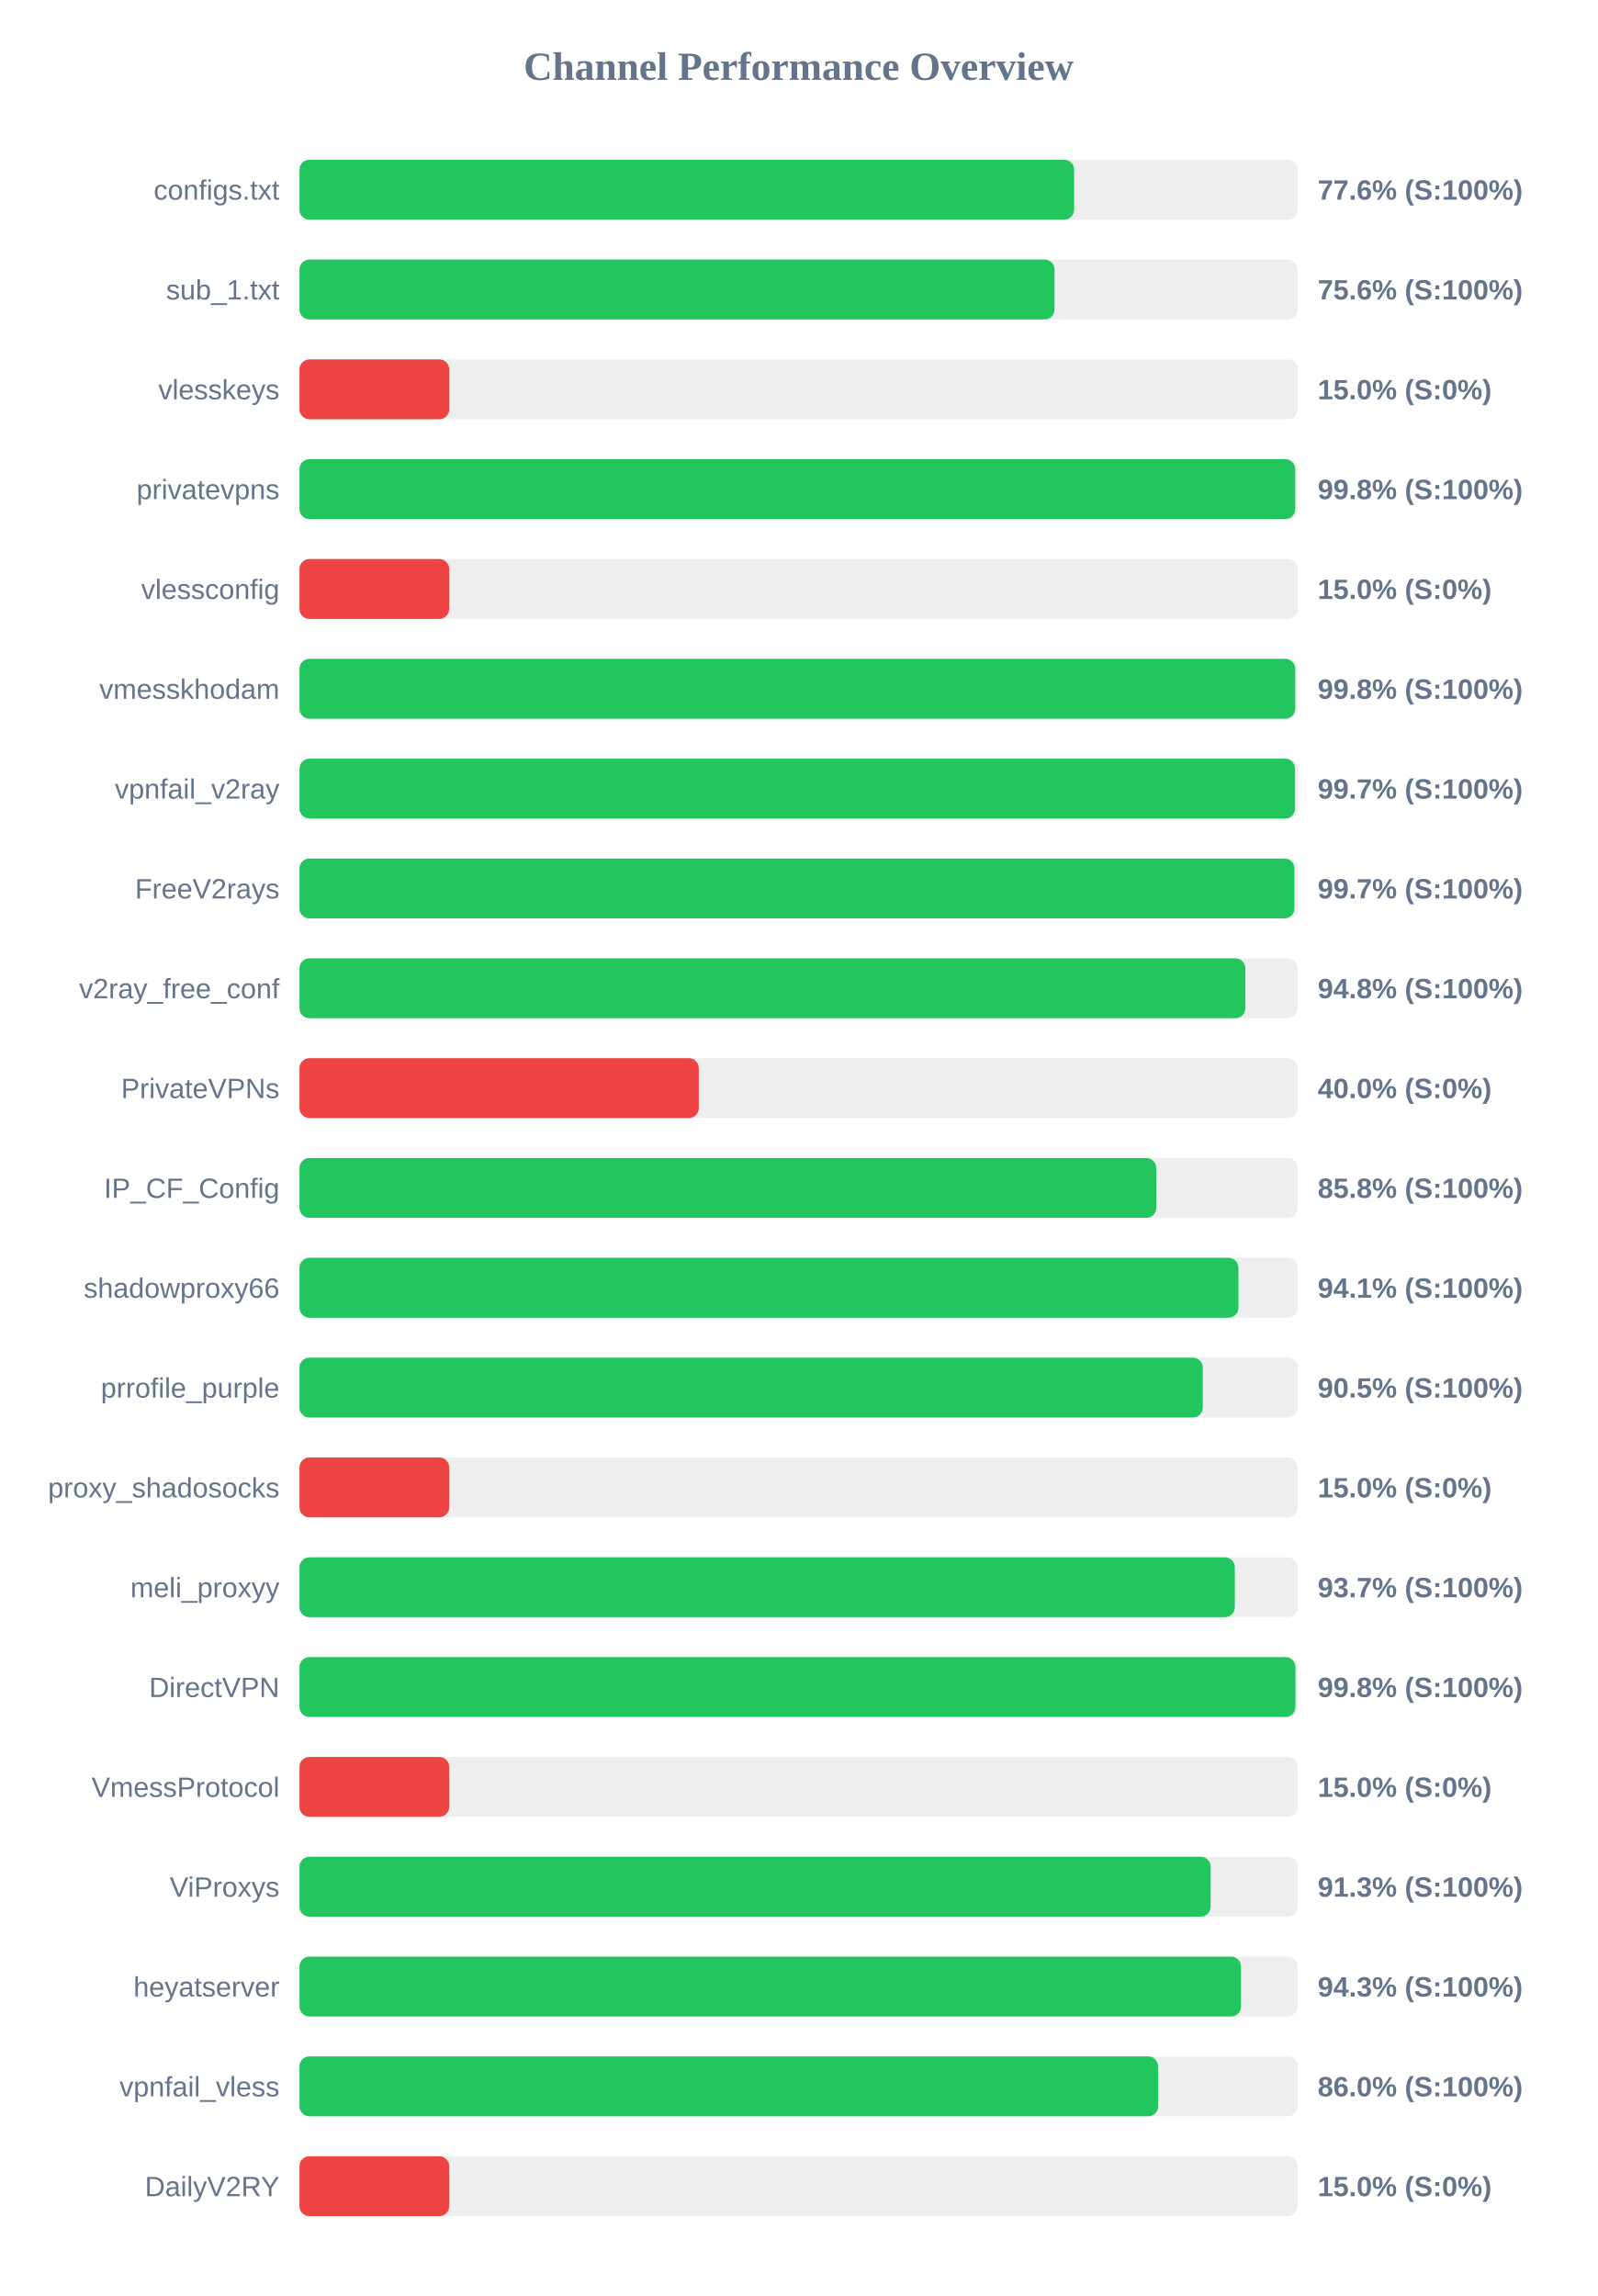
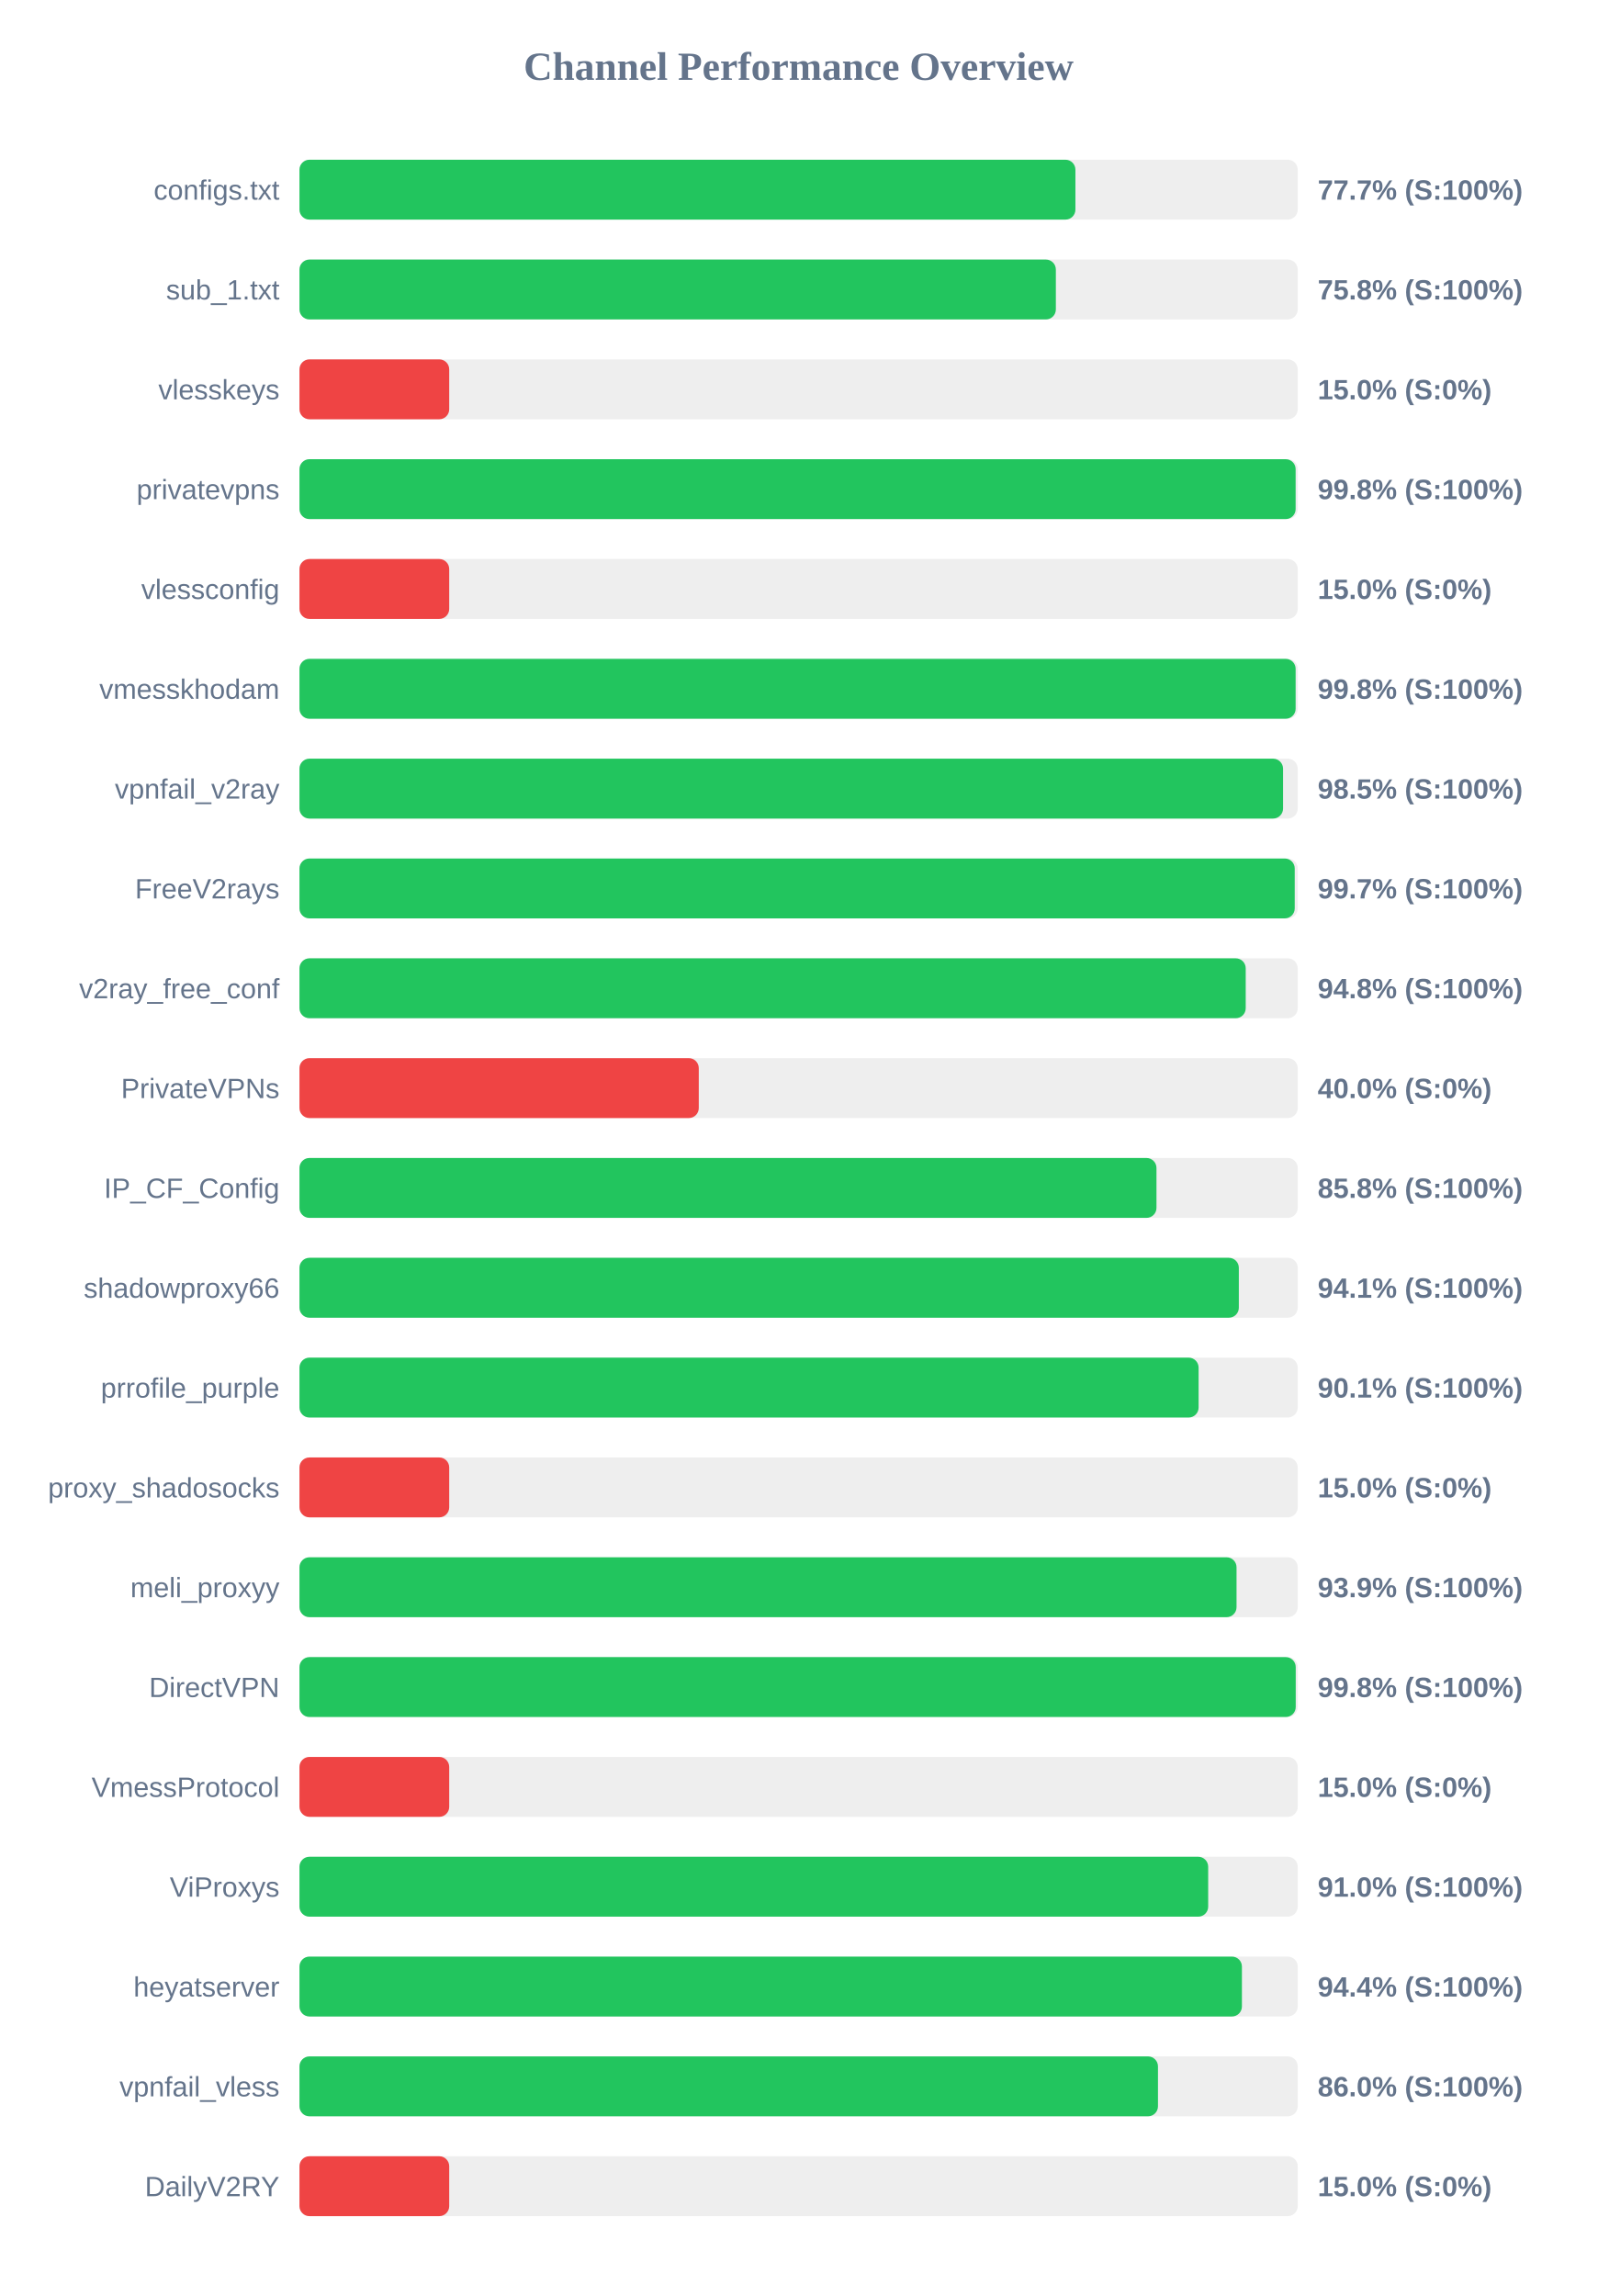
<svg xmlns="http://www.w3.org/2000/svg" width="800" height="1150" version="1.1">
  <style>
        .row { font: 14px Arial; fill: #64748b; }
        .score { font: bold 14px Arial; fill: #64748b; }
    </style>
  <text x="400" y="40" text-anchor="middle" font-size="20px" font-weight="bold" fill="#64748b">Channel Performance Overview</text>
  <rect x="150" y="80" width="500" height="30" fill="#eee" rx="5" />
-   <rect x="150" y="80" width="388.0" height="30" fill="#22c55e" rx="5" />
+   <rect x="150" y="80" width="388.65" height="30" fill="#22c55e" rx="5" />
  <text x="140" y="100" text-anchor="end" class="row">configs.txt</text>
-   <text x="660" y="100" text-anchor="start" class="score">77.6% (S:100%)</text>
+   <text x="660" y="100" text-anchor="start" class="score">77.7% (S:100%)</text>
  <rect x="150" y="130" width="500" height="30" fill="#eee" rx="5" />
-   <rect x="150" y="130" width="378.2" height="30" fill="#22c55e" rx="5" />
+   <rect x="150" y="130" width="378.85" height="30" fill="#22c55e" rx="5" />
  <text x="140" y="150" text-anchor="end" class="row">sub_1.txt</text>
-   <text x="660" y="150" text-anchor="start" class="score">75.6% (S:100%)</text>
+   <text x="660" y="150" text-anchor="start" class="score">75.8% (S:100%)</text>
  <rect x="150" y="180" width="500" height="30" fill="#eee" rx="5" />
  <rect x="150" y="180" width="75.0" height="30" fill="#ef4444" rx="5" />
  <text x="140" y="200" text-anchor="end" class="row">vlesskeys</text>
  <text x="660" y="200" text-anchor="start" class="score">15.0% (S:0%)</text>
  <rect x="150" y="230" width="500" height="30" fill="#eee" rx="5" />
-   <rect x="150" y="230" width="498.75" height="30" fill="#22c55e" rx="5" />
+   <rect x="150" y="230" width="498.95" height="30" fill="#22c55e" rx="5" />
  <text x="140" y="250" text-anchor="end" class="row">privatevpns</text>
  <text x="660" y="250" text-anchor="start" class="score">99.8% (S:100%)</text>
  <rect x="150" y="280" width="500" height="30" fill="#eee" rx="5" />
  <rect x="150" y="280" width="75.0" height="30" fill="#ef4444" rx="5" />
  <text x="140" y="300" text-anchor="end" class="row">vlessconfig</text>
  <text x="660" y="300" text-anchor="start" class="score">15.0% (S:0%)</text>
  <rect x="150" y="330" width="500" height="30" fill="#eee" rx="5" />
-   <rect x="150" y="330" width="498.75" height="30" fill="#22c55e" rx="5" />
+   <rect x="150" y="330" width="498.95" height="30" fill="#22c55e" rx="5" />
  <text x="140" y="350" text-anchor="end" class="row">vmesskhodam</text>
  <text x="660" y="350" text-anchor="start" class="score">99.8% (S:100%)</text>
  <rect x="150" y="380" width="500" height="30" fill="#eee" rx="5" />
-   <rect x="150" y="380" width="498.65" height="30" fill="#22c55e" rx="5" />
+   <rect x="150" y="380" width="492.65" height="30" fill="#22c55e" rx="5" />
  <text x="140" y="400" text-anchor="end" class="row">vpnfail_v2ray</text>
-   <text x="660" y="400" text-anchor="start" class="score">99.7% (S:100%)</text>
+   <text x="660" y="400" text-anchor="start" class="score">98.5% (S:100%)</text>
  <rect x="150" y="430" width="500" height="30" fill="#eee" rx="5" />
-   <rect x="150" y="430" width="498.35" height="30" fill="#22c55e" rx="5" />
+   <rect x="150" y="430" width="498.5" height="30" fill="#22c55e" rx="5" />
  <text x="140" y="450" text-anchor="end" class="row">FreeV2rays</text>
  <text x="660" y="450" text-anchor="start" class="score">99.7% (S:100%)</text>
  <rect x="150" y="480" width="500" height="30" fill="#eee" rx="5" />
-   <rect x="150" y="480" width="473.75" height="30" fill="#22c55e" rx="5" />
+   <rect x="150" y="480" width="473.95" height="30" fill="#22c55e" rx="5" />
  <text x="140" y="500" text-anchor="end" class="row">v2ray_free_conf</text>
  <text x="660" y="500" text-anchor="start" class="score">94.8% (S:100%)</text>
  <rect x="150" y="530" width="500" height="30" fill="#eee" rx="5" />
  <rect x="150" y="530" width="200.0" height="30" fill="#ef4444" rx="5" />
  <text x="140" y="550" text-anchor="end" class="row">PrivateVPNs</text>
  <text x="660" y="550" text-anchor="start" class="score">40.0% (S:0%)</text>
  <rect x="150" y="580" width="500" height="30" fill="#eee" rx="5" />
-   <rect x="150" y="580" width="429.15" height="30" fill="#22c55e" rx="5" />
+   <rect x="150" y="580" width="429.25" height="30" fill="#22c55e" rx="5" />
  <text x="140" y="600" text-anchor="end" class="row">IP_CF_Config</text>
  <text x="660" y="600" text-anchor="start" class="score">85.8% (S:100%)</text>
  <rect x="150" y="630" width="500" height="30" fill="#eee" rx="5" />
-   <rect x="150" y="630" width="470.3" height="30" fill="#22c55e" rx="5" />
+   <rect x="150" y="630" width="470.5" height="30" fill="#22c55e" rx="5" />
  <text x="140" y="650" text-anchor="end" class="row">shadowproxy66</text>
  <text x="660" y="650" text-anchor="start" class="score">94.1% (S:100%)</text>
  <rect x="150" y="680" width="500" height="30" fill="#eee" rx="5" />
-   <rect x="150" y="680" width="452.45" height="30" fill="#22c55e" rx="5" />
+   <rect x="150" y="680" width="450.35" height="30" fill="#22c55e" rx="5" />
  <text x="140" y="700" text-anchor="end" class="row">prrofile_purple</text>
-   <text x="660" y="700" text-anchor="start" class="score">90.5% (S:100%)</text>
+   <text x="660" y="700" text-anchor="start" class="score">90.1% (S:100%)</text>
  <rect x="150" y="730" width="500" height="30" fill="#eee" rx="5" />
  <rect x="150" y="730" width="75.0" height="30" fill="#ef4444" rx="5" />
  <text x="140" y="750" text-anchor="end" class="row">proxy_shadosocks</text>
  <text x="660" y="750" text-anchor="start" class="score">15.0% (S:0%)</text>
  <rect x="150" y="780" width="500" height="30" fill="#eee" rx="5" />
-   <rect x="150" y="780" width="468.5" height="30" fill="#22c55e" rx="5" />
+   <rect x="150" y="780" width="469.35" height="30" fill="#22c55e" rx="5" />
  <text x="140" y="800" text-anchor="end" class="row">meli_proxyy</text>
-   <text x="660" y="800" text-anchor="start" class="score">93.7% (S:100%)</text>
+   <text x="660" y="800" text-anchor="start" class="score">93.9% (S:100%)</text>
  <rect x="150" y="830" width="500" height="30" fill="#eee" rx="5" />
-   <rect x="150" y="830" width="498.85" height="30" fill="#22c55e" rx="5" />
+   <rect x="150" y="830" width="499.0" height="30" fill="#22c55e" rx="5" />
  <text x="140" y="850" text-anchor="end" class="row">DirectVPN</text>
  <text x="660" y="850" text-anchor="start" class="score">99.8% (S:100%)</text>
  <rect x="150" y="880" width="500" height="30" fill="#eee" rx="5" />
  <rect x="150" y="880" width="75.0" height="30" fill="#ef4444" rx="5" />
  <text x="140" y="900" text-anchor="end" class="row">VmessProtocol</text>
  <text x="660" y="900" text-anchor="start" class="score">15.0% (S:0%)</text>
  <rect x="150" y="930" width="500" height="30" fill="#eee" rx="5" />
-   <rect x="150" y="930" width="456.4" height="30" fill="#22c55e" rx="5" />
+   <rect x="150" y="930" width="455.15" height="30" fill="#22c55e" rx="5" />
  <text x="140" y="950" text-anchor="end" class="row">ViProxys</text>
-   <text x="660" y="950" text-anchor="start" class="score">91.3% (S:100%)</text>
+   <text x="660" y="950" text-anchor="start" class="score">91.0% (S:100%)</text>
  <rect x="150" y="980" width="500" height="30" fill="#eee" rx="5" />
-   <rect x="150" y="980" width="471.6" height="30" fill="#22c55e" rx="5" />
+   <rect x="150" y="980" width="472.05" height="30" fill="#22c55e" rx="5" />
  <text x="140" y="1000" text-anchor="end" class="row">heyatserver</text>
-   <text x="660" y="1000" text-anchor="start" class="score">94.3% (S:100%)</text>
+   <text x="660" y="1000" text-anchor="start" class="score">94.4% (S:100%)</text>
  <rect x="150" y="1030" width="500" height="30" fill="#eee" rx="5" />
-   <rect x="150" y="1030" width="430.1" height="30" fill="#22c55e" rx="5" />
+   <rect x="150" y="1030" width="430.0" height="30" fill="#22c55e" rx="5" />
  <text x="140" y="1050" text-anchor="end" class="row">vpnfail_vless</text>
  <text x="660" y="1050" text-anchor="start" class="score">86.0% (S:100%)</text>
  <rect x="150" y="1080" width="500" height="30" fill="#eee" rx="5" />
  <rect x="150" y="1080" width="75.0" height="30" fill="#ef4444" rx="5" />
  <text x="140" y="1100" text-anchor="end" class="row">DailyV2RY</text>
  <text x="660" y="1100" text-anchor="start" class="score">15.0% (S:0%)</text>
</svg>
